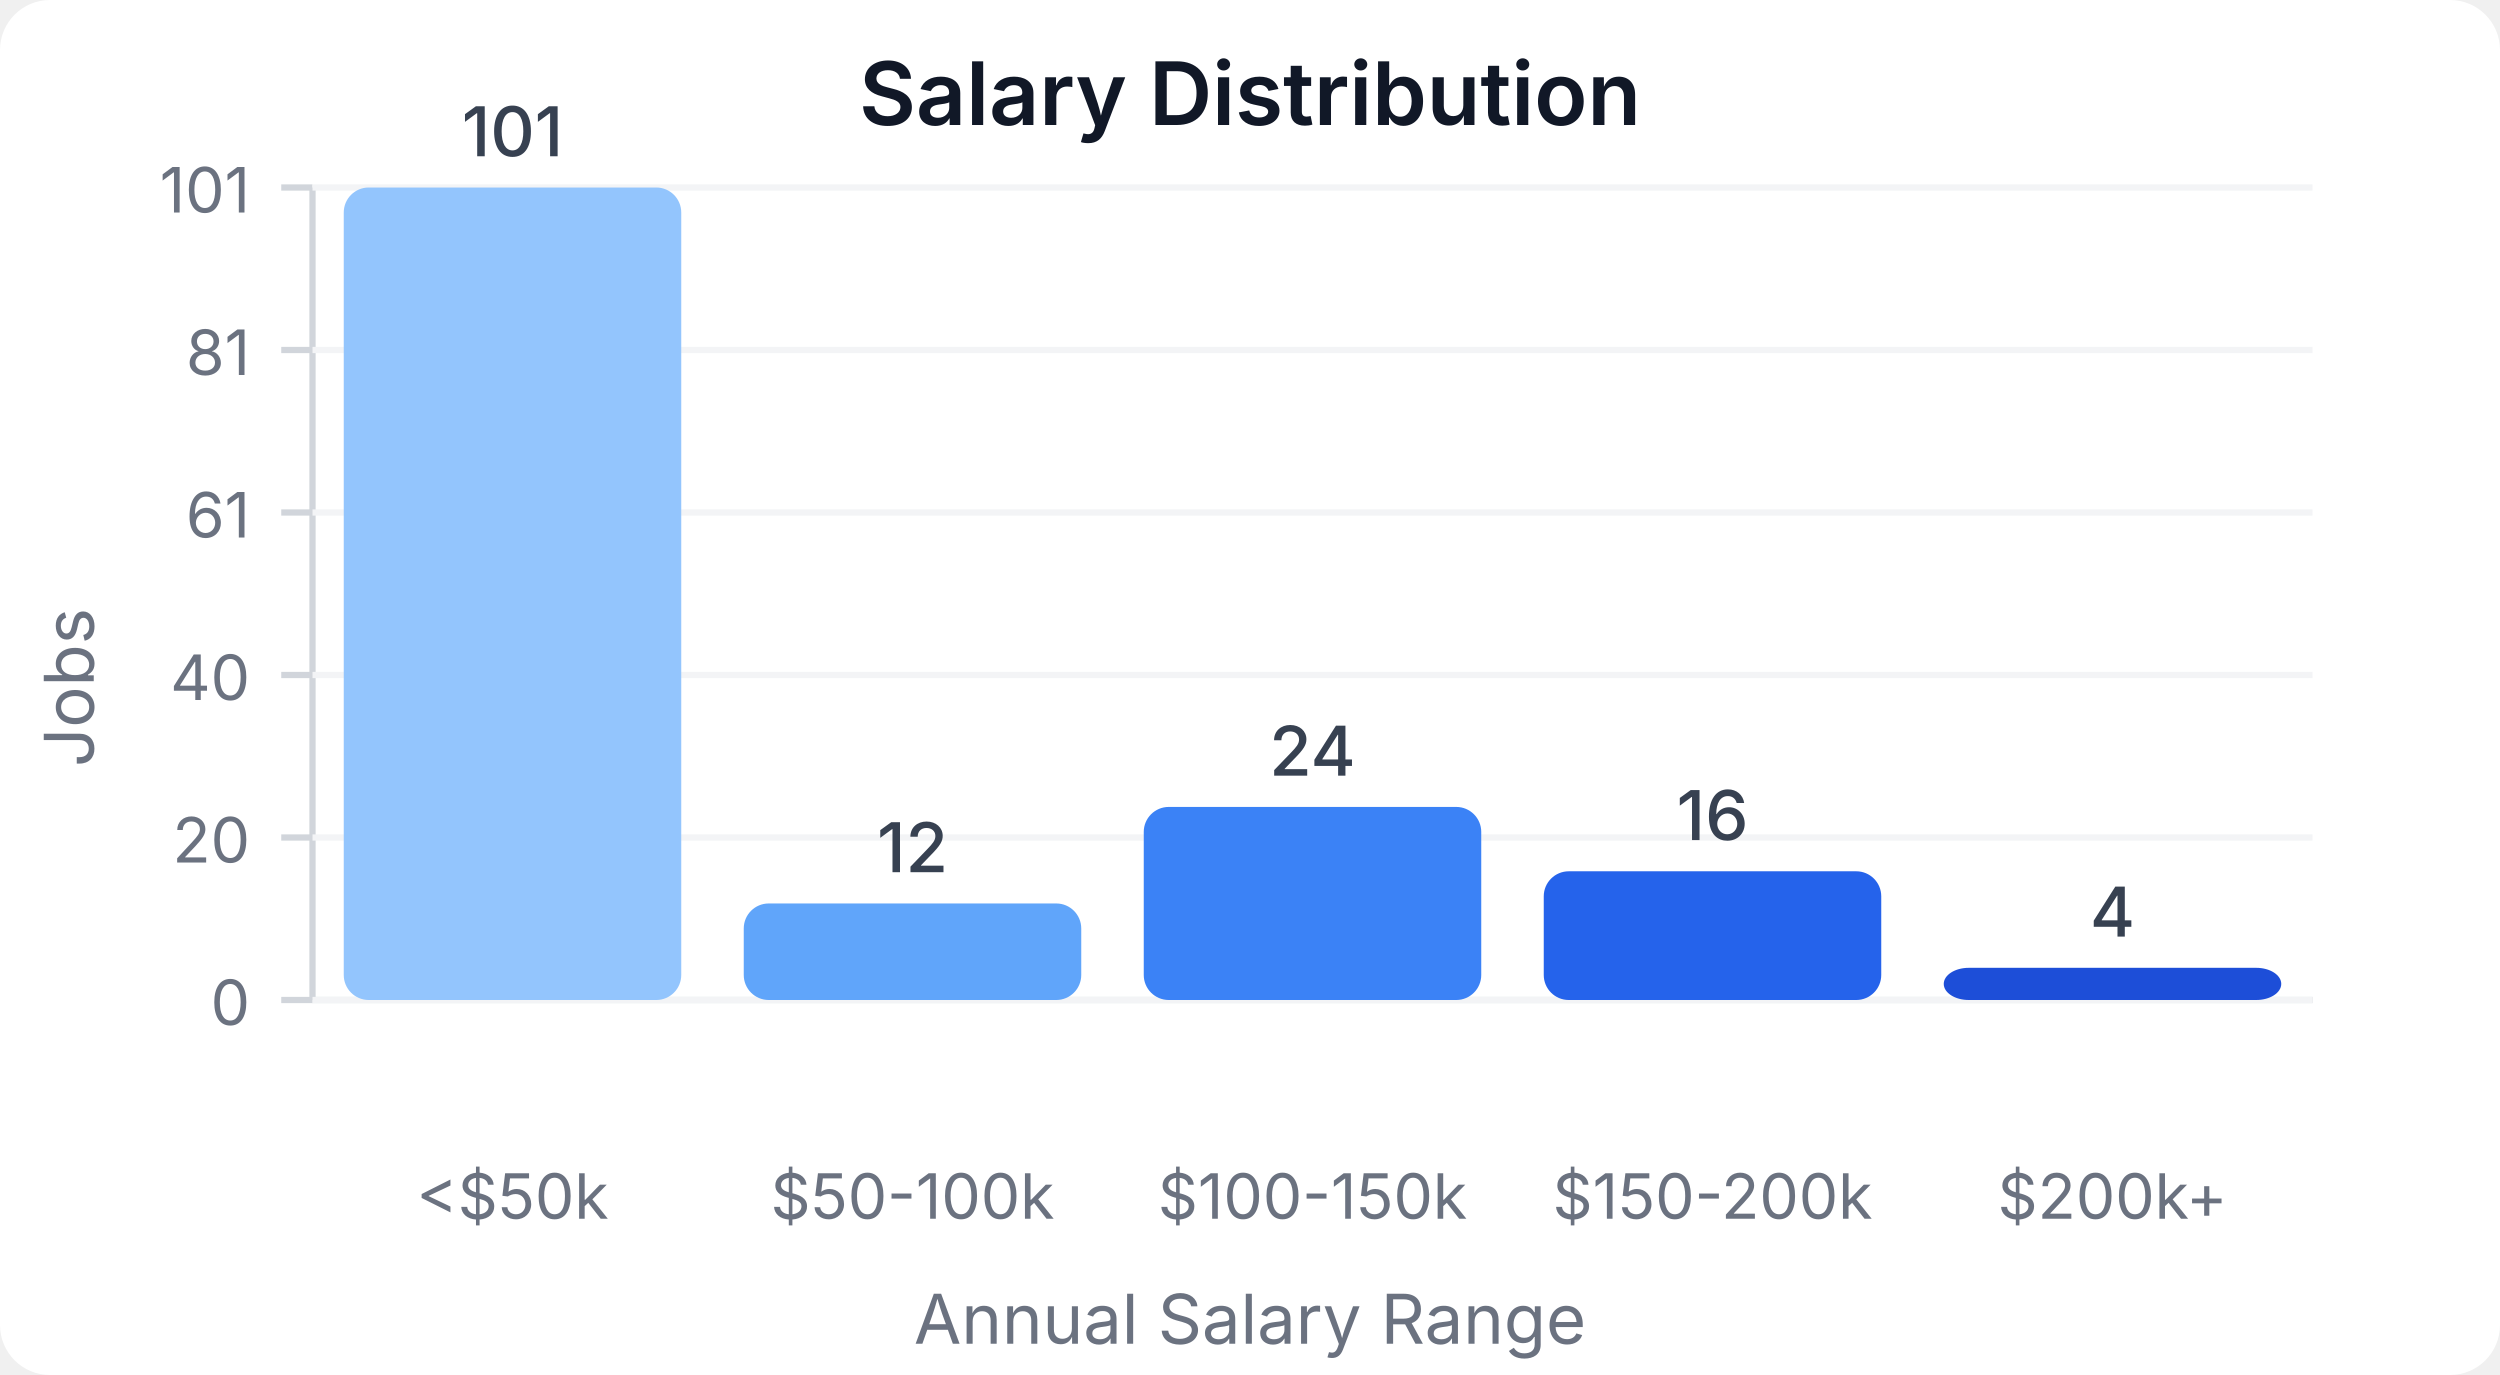
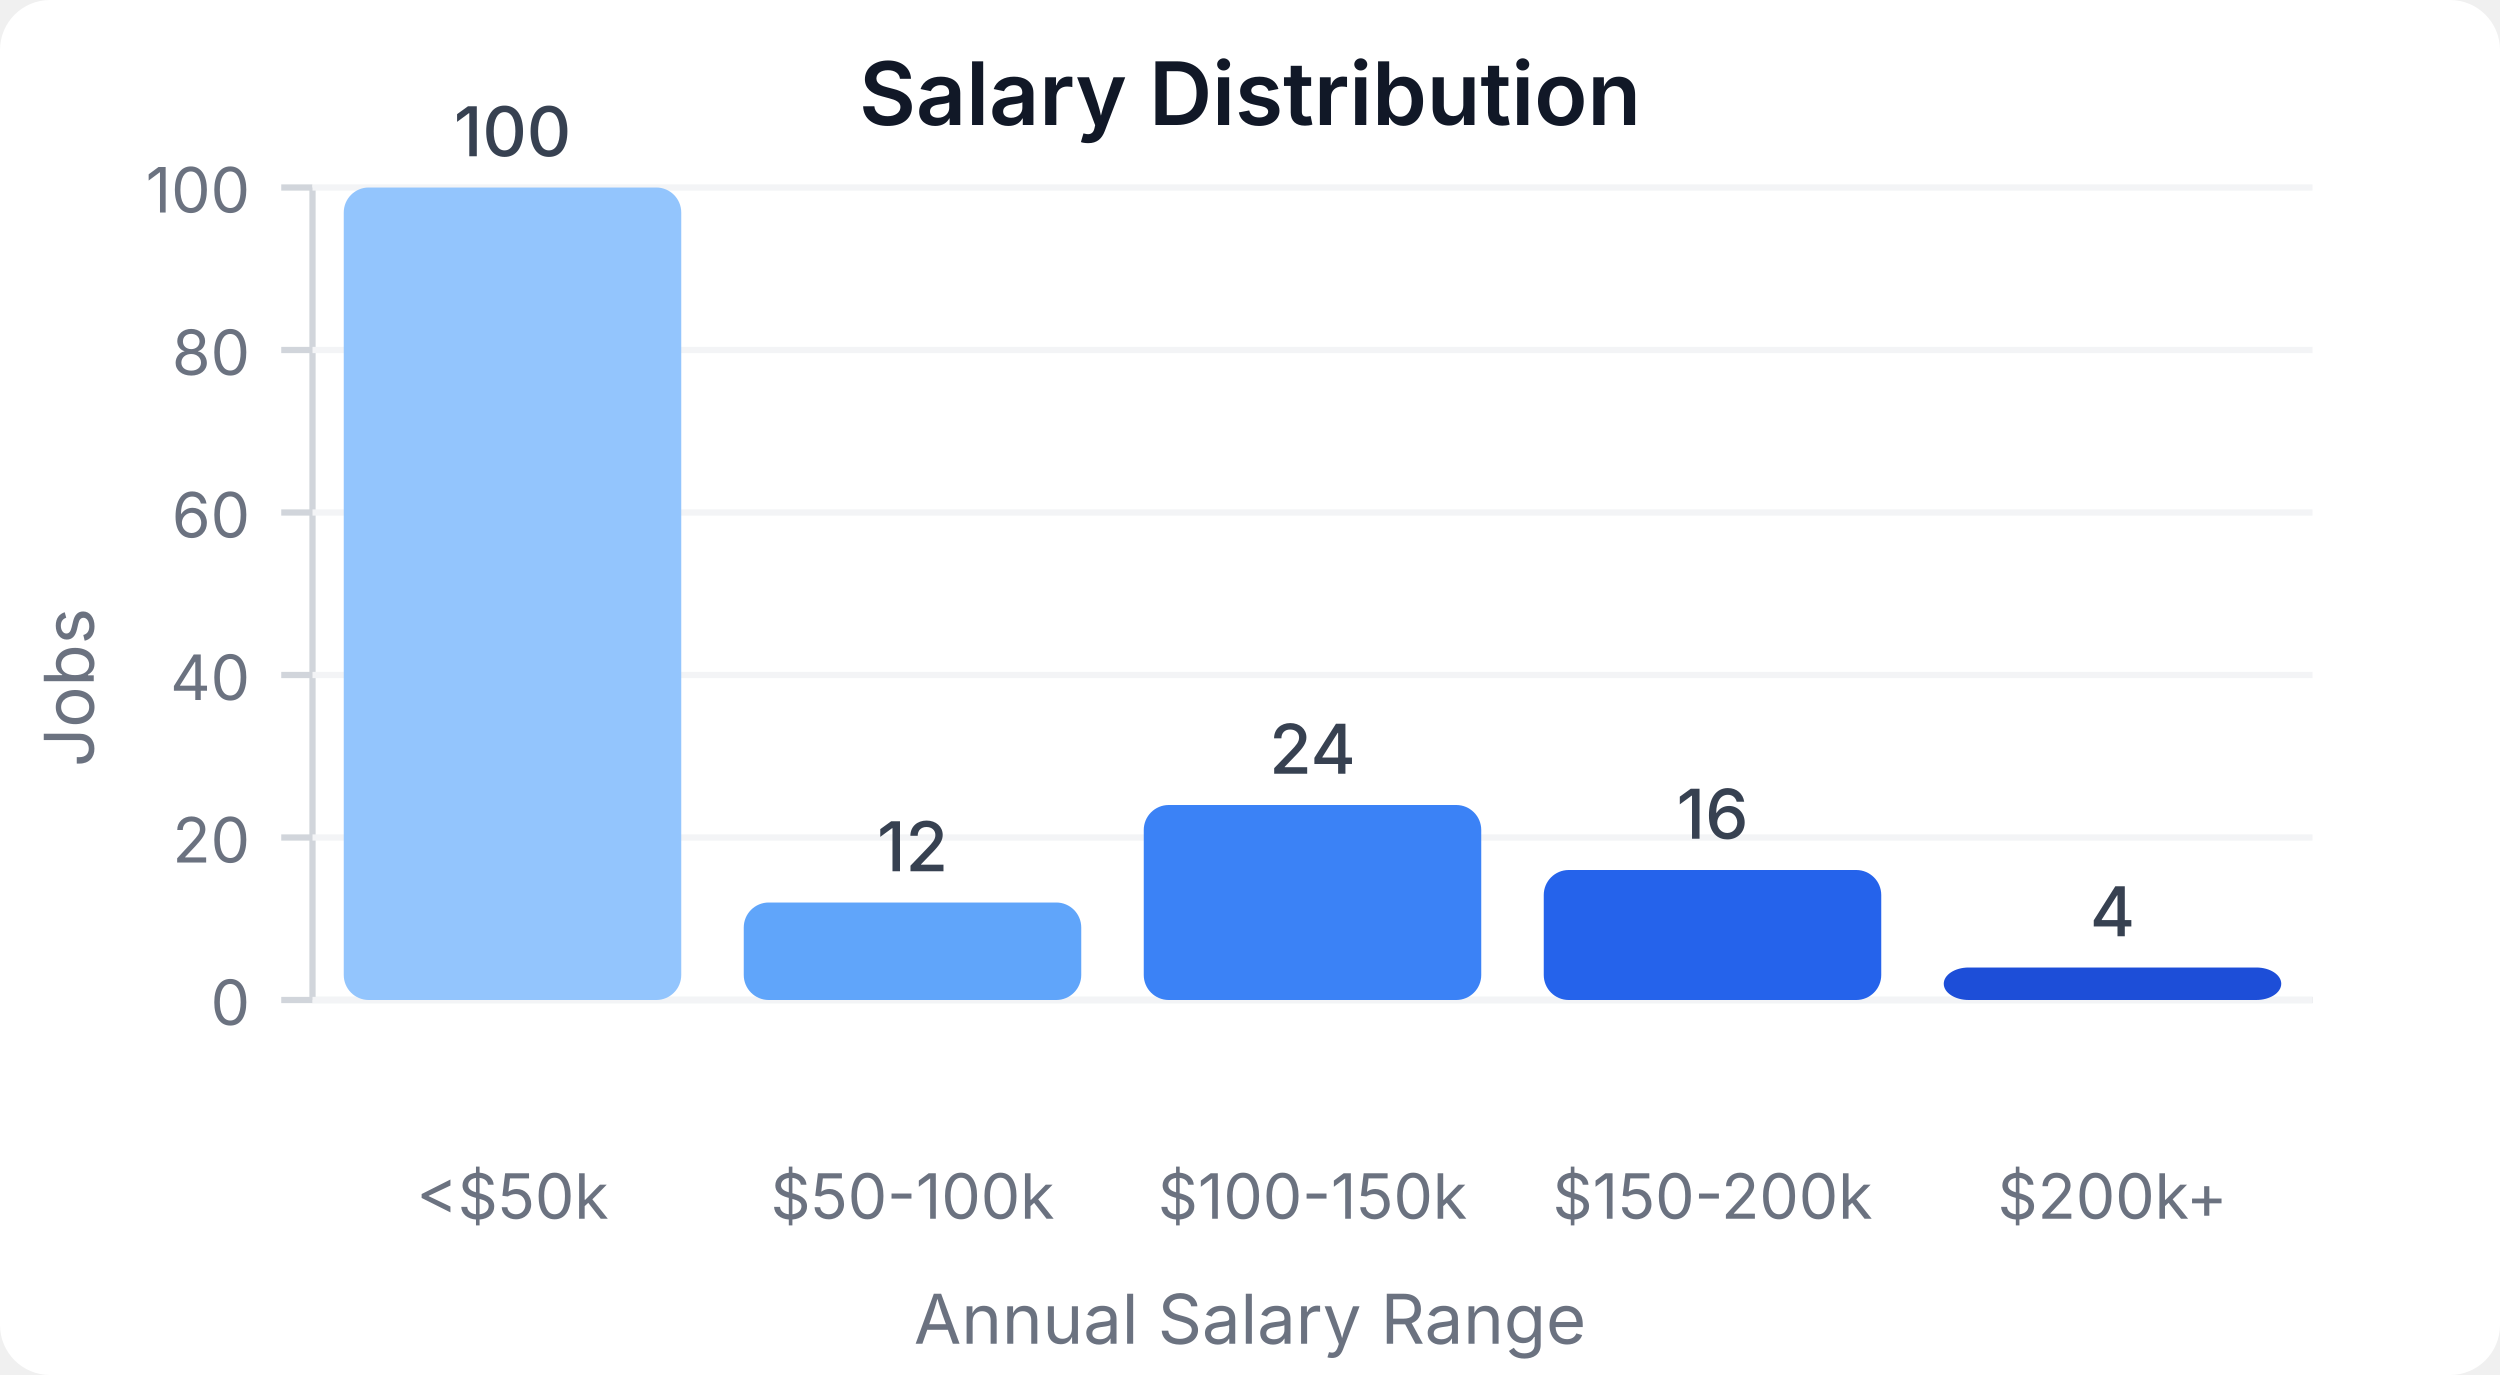
<svg xmlns="http://www.w3.org/2000/svg" width="400" height="220" viewBox="0 0 400 220">
  <style>
    text { font-family: system-ui, -apple-system, sans-serif; }
  </style>
  <rect width="400" height="220" fill="#ffffff" rx="8" />
  <text x="200" y="20" text-anchor="middle" font-size="14" font-weight="600" fill="#111827">Salary Distribution</text>
  <line x1="50" y1="30" x2="50" y2="160" stroke="#d1d5db" stroke-width="1" />
  <line x1="50" y1="160" x2="370" y2="160" stroke="#d1d5db" stroke-width="1" />
  <line x1="45" y1="160" x2="50" y2="160" stroke="#d1d5db" stroke-width="1" />
  <text x="40" y="164" text-anchor="end" font-size="10" fill="#6b7280">0</text>
  <line x1="50" y1="160" x2="370" y2="160" stroke="#f3f4f6" stroke-width="1" />
  <line x1="45" y1="134" x2="50" y2="134" stroke="#d1d5db" stroke-width="1" />
  <text x="40" y="138" text-anchor="end" font-size="10" fill="#6b7280">20</text>
  <line x1="50" y1="134" x2="370" y2="134" stroke="#f3f4f6" stroke-width="1" />
  <line x1="45" y1="108" x2="50" y2="108" stroke="#d1d5db" stroke-width="1" />
  <text x="40" y="112" text-anchor="end" font-size="10" fill="#6b7280">40</text>
  <line x1="50" y1="108" x2="370" y2="108" stroke="#f3f4f6" stroke-width="1" />
  <line x1="45" y1="82" x2="50" y2="82" stroke="#d1d5db" stroke-width="1" />
-   <text x="40" y="86" text-anchor="end" font-size="10" fill="#6b7280">61</text>
+   <text x="40" y="86" text-anchor="end" font-size="10" fill="#6b7280">60</text>
  <line x1="50" y1="82" x2="370" y2="82" stroke="#f3f4f6" stroke-width="1" />
  <line x1="45" y1="56" x2="50" y2="56" stroke="#d1d5db" stroke-width="1" />
-   <text x="40" y="60" text-anchor="end" font-size="10" fill="#6b7280">81</text>
+   <text x="40" y="60" text-anchor="end" font-size="10" fill="#6b7280">80</text>
  <line x1="50" y1="56" x2="370" y2="56" stroke="#f3f4f6" stroke-width="1" />
  <line x1="45" y1="30" x2="50" y2="30" stroke="#d1d5db" stroke-width="1" />
-   <text x="40" y="34" text-anchor="end" font-size="10" fill="#6b7280">101</text>
+   <text x="40" y="34" text-anchor="end" font-size="10" fill="#6b7280">100</text>
  <line x1="50" y1="30" x2="370" y2="30" stroke="#f3f4f6" stroke-width="1" />
  <rect x="55" y="30" width="54" height="130" fill="#93c5fd" rx="4" />
-   <text x="82" y="25" text-anchor="middle" font-size="11" fill="#374151" font-weight="500">101</text>
+   <text x="82" y="25" text-anchor="middle" font-size="11" fill="#374151" font-weight="500">100</text>
  <text x="82" y="195" text-anchor="middle" font-size="10" fill="#6b7280">&lt;$50k</text>
-   <rect x="119" y="144.554" width="54" height="15.446" fill="#60a5fa" rx="4" />
-   <text x="146" y="139.554" text-anchor="middle" font-size="11" fill="#374151" font-weight="500">12</text>
+   <rect x="119" y="144.4" width="54" height="15.6" fill="#60a5fa" rx="4" />
+   <text x="146" y="139.4" text-anchor="middle" font-size="11" fill="#374151" font-weight="500">12</text>
  <text x="146" y="195" text-anchor="middle" font-size="10" fill="#6b7280">$50-100k</text>
-   <rect x="183" y="129.109" width="54" height="30.891" fill="#3b82f6" rx="4" />
-   <text x="210" y="124.109" text-anchor="middle" font-size="11" fill="#374151" font-weight="500">24</text>
+   <rect x="183" y="128.8" width="54" height="31.2" fill="#3b82f6" rx="4" />
+   <text x="210" y="123.8" text-anchor="middle" font-size="11" fill="#374151" font-weight="500">24</text>
  <text x="210" y="195" text-anchor="middle" font-size="10" fill="#6b7280">$100-150k</text>
-   <rect x="247" y="139.406" width="54" height="20.594" fill="#2563eb" rx="4" />
-   <text x="274" y="134.406" text-anchor="middle" font-size="11" fill="#374151" font-weight="500">16</text>
+   <rect x="247" y="139.2" width="54" height="20.8" fill="#2563eb" rx="4" />
+   <text x="274" y="134.2" text-anchor="middle" font-size="11" fill="#374151" font-weight="500">16</text>
  <text x="274" y="195" text-anchor="middle" font-size="10" fill="#6b7280">$150-200k</text>
-   <rect x="311" y="154.851" width="54" height="5.149" fill="#1d4ed8" rx="4" />
-   <text x="338" y="149.851" text-anchor="middle" font-size="11" fill="#374151" font-weight="500">4</text>
+   <rect x="311" y="154.8" width="54" height="5.2" fill="#1d4ed8" rx="4" />
+   <text x="338" y="149.8" text-anchor="middle" font-size="11" fill="#374151" font-weight="500">4</text>
  <text x="338" y="195" text-anchor="middle" font-size="10" fill="#6b7280">$200k+</text>
  <text x="15" y="110" text-anchor="middle" font-size="11" fill="#6b7280" transform="rotate(-90, 15, 110)">Jobs</text>
  <text x="200" y="215" text-anchor="middle" font-size="11" fill="#6b7280">Annual Salary Range</text>
</svg>
